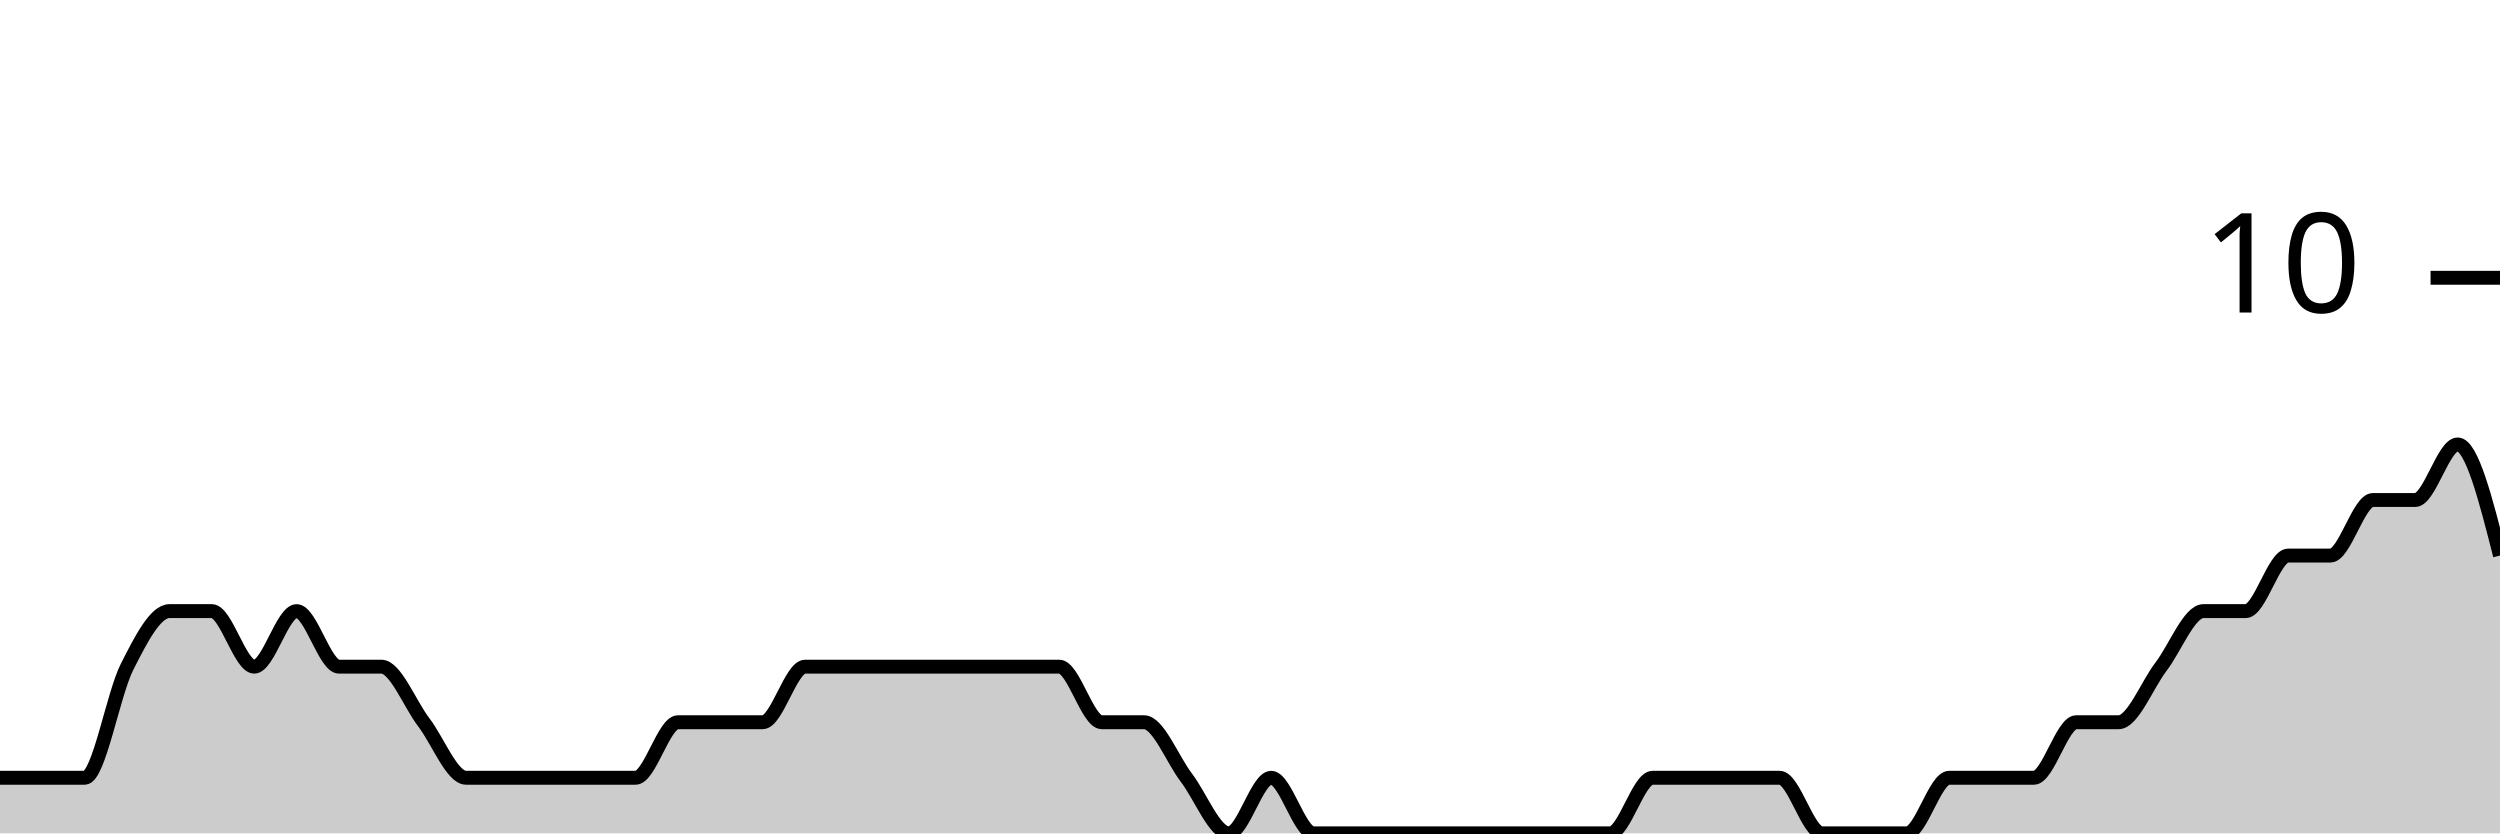
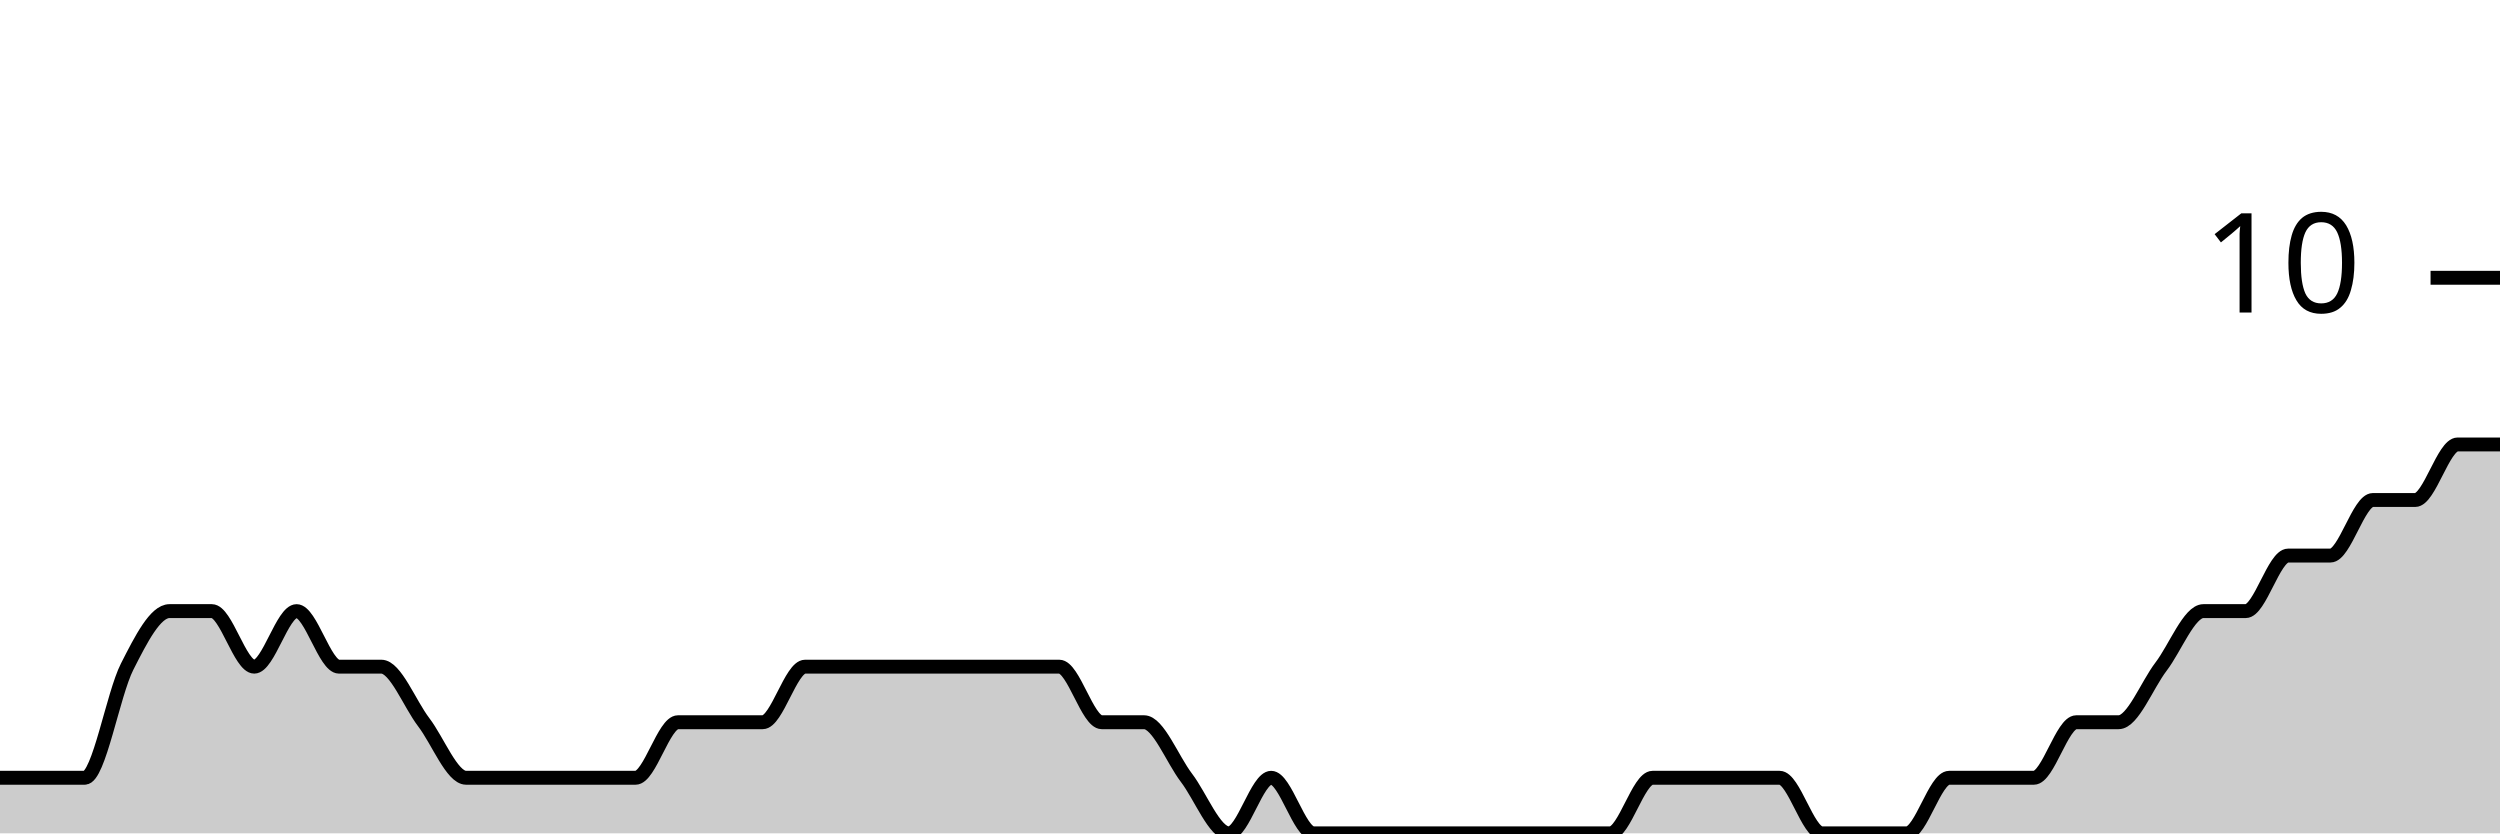
<svg xmlns="http://www.w3.org/2000/svg" viewBox="0 0 180 60">
  <g transform="translate(0,20)">
-     <path class="area" fill="rgba(0, 0, 0, 0.2)" d="M0,36C1.017,36,2.034,36,3.051,36C4.068,36,5.085,36,6.102,36C7.119,36,8.136,30,9.153,28C10.169,26,11.186,24,12.203,24C13.22,24,14.237,24,15.254,24C16.271,24,17.288,28,18.305,28C19.322,28,20.339,24,21.356,24C22.373,24,23.39,28,24.407,28C25.424,28,26.441,28,27.458,28C28.475,28,29.492,30.667,30.508,32C31.525,33.333,32.542,36,33.559,36C34.576,36,35.593,36,36.61,36C37.627,36,38.644,36,39.661,36C40.678,36,41.695,36,42.712,36C43.729,36,44.746,36,45.763,36C46.78,36,47.797,32,48.814,32C49.831,32,50.847,32,51.864,32C52.881,32,53.898,32,54.915,32C55.932,32,56.949,28,57.966,28C58.983,28,60,28,61.017,28C62.034,28,63.051,28,64.068,28C65.085,28,66.102,28,67.119,28C68.136,28,69.153,28,70.169,28C71.186,28,72.203,28,73.22,28C74.237,28,75.254,28,76.271,28C77.288,28,78.305,32,79.322,32C80.339,32,81.356,32,82.373,32C83.39,32,84.407,34.667,85.424,36C86.441,37.333,87.458,40,88.475,40C89.492,40,90.508,36,91.525,36C92.542,36,93.559,40,94.576,40C95.593,40,96.61,40,97.627,40C98.644,40,99.661,40,100.678,40C101.695,40,102.712,40,103.729,40C104.746,40,105.763,40,106.78,40C107.797,40,108.814,40,109.831,40C110.847,40,111.864,40,112.881,40C113.898,40,114.915,40,115.932,40C116.949,40,117.966,36,118.983,36C120,36,121.017,36,122.034,36C123.051,36,124.068,36,125.085,36C126.102,36,127.119,36,128.136,36C129.153,36,130.169,40,131.186,40C132.203,40,133.22,40,134.237,40C135.254,40,136.271,40,137.288,40C138.305,40,139.322,36,140.339,36C141.356,36,142.373,36,143.39,36C144.407,36,145.424,36,146.441,36C147.458,36,148.475,32,149.492,32C150.508,32,151.525,32,152.542,32C153.559,32,154.576,29.333,155.593,28C156.61,26.667,157.627,24,158.644,24C159.661,24,160.678,24,161.695,24C162.712,24,163.729,20,164.746,20C165.763,20,166.78,20,167.797,20C168.814,20,169.831,16,170.847,16C171.864,16,172.881,16,173.898,16C174.915,16,175.932,12,176.949,12C177.966,12,178.983,16,180,20L180,40C178.983,40,177.966,40,176.949,40C175.932,40,174.915,40,173.898,40C172.881,40,171.864,40,170.847,40C169.831,40,168.814,40,167.797,40C166.78,40,165.763,40,164.746,40C163.729,40,162.712,40,161.695,40C160.678,40,159.661,40,158.644,40C157.627,40,156.61,40,155.593,40C154.576,40,153.559,40,152.542,40C151.525,40,150.508,40,149.492,40C148.475,40,147.458,40,146.441,40C145.424,40,144.407,40,143.39,40C142.373,40,141.356,40,140.339,40C139.322,40,138.305,40,137.288,40C136.271,40,135.254,40,134.237,40C133.22,40,132.203,40,131.186,40C130.169,40,129.153,40,128.136,40C127.119,40,126.102,40,125.085,40C124.068,40,123.051,40,122.034,40C121.017,40,120,40,118.983,40C117.966,40,116.949,40,115.932,40C114.915,40,113.898,40,112.881,40C111.864,40,110.847,40,109.831,40C108.814,40,107.797,40,106.78,40C105.763,40,104.746,40,103.729,40C102.712,40,101.695,40,100.678,40C99.661,40,98.644,40,97.627,40C96.61,40,95.593,40,94.576,40C93.559,40,92.542,40,91.525,40C90.508,40,89.492,40,88.475,40C87.458,40,86.441,40,85.424,40C84.407,40,83.39,40,82.373,40C81.356,40,80.339,40,79.322,40C78.305,40,77.288,40,76.271,40C75.254,40,74.237,40,73.22,40C72.203,40,71.186,40,70.169,40C69.153,40,68.136,40,67.119,40C66.102,40,65.085,40,64.068,40C63.051,40,62.034,40,61.017,40C60,40,58.983,40,57.966,40C56.949,40,55.932,40,54.915,40C53.898,40,52.881,40,51.864,40C50.847,40,49.831,40,48.814,40C47.797,40,46.78,40,45.763,40C44.746,40,43.729,40,42.712,40C41.695,40,40.678,40,39.661,40C38.644,40,37.627,40,36.61,40C35.593,40,34.576,40,33.559,40C32.542,40,31.525,40,30.508,40C29.492,40,28.475,40,27.458,40C26.441,40,25.424,40,24.407,40C23.39,40,22.373,40,21.356,40C20.339,40,19.322,40,18.305,40C17.288,40,16.271,40,15.254,40C14.237,40,13.22,40,12.203,40C11.186,40,10.169,40,9.153,40C8.136,40,7.119,40,6.102,40C5.085,40,4.068,40,3.051,40C2.034,40,1.017,40,0,40Z" />
-     <path class="line" stroke="black" fill="none" d="M0,36C1.017,36,2.034,36,3.051,36C4.068,36,5.085,36,6.102,36C7.119,36,8.136,30,9.153,28C10.169,26,11.186,24,12.203,24C13.22,24,14.237,24,15.254,24C16.271,24,17.288,28,18.305,28C19.322,28,20.339,24,21.356,24C22.373,24,23.39,28,24.407,28C25.424,28,26.441,28,27.458,28C28.475,28,29.492,30.667,30.508,32C31.525,33.333,32.542,36,33.559,36C34.576,36,35.593,36,36.61,36C37.627,36,38.644,36,39.661,36C40.678,36,41.695,36,42.712,36C43.729,36,44.746,36,45.763,36C46.78,36,47.797,32,48.814,32C49.831,32,50.847,32,51.864,32C52.881,32,53.898,32,54.915,32C55.932,32,56.949,28,57.966,28C58.983,28,60,28,61.017,28C62.034,28,63.051,28,64.068,28C65.085,28,66.102,28,67.119,28C68.136,28,69.153,28,70.169,28C71.186,28,72.203,28,73.22,28C74.237,28,75.254,28,76.271,28C77.288,28,78.305,32,79.322,32C80.339,32,81.356,32,82.373,32C83.39,32,84.407,34.667,85.424,36C86.441,37.333,87.458,40,88.475,40C89.492,40,90.508,36,91.525,36C92.542,36,93.559,40,94.576,40C95.593,40,96.61,40,97.627,40C98.644,40,99.661,40,100.678,40C101.695,40,102.712,40,103.729,40C104.746,40,105.763,40,106.78,40C107.797,40,108.814,40,109.831,40C110.847,40,111.864,40,112.881,40C113.898,40,114.915,40,115.932,40C116.949,40,117.966,36,118.983,36C120,36,121.017,36,122.034,36C123.051,36,124.068,36,125.085,36C126.102,36,127.119,36,128.136,36C129.153,36,130.169,40,131.186,40C132.203,40,133.22,40,134.237,40C135.254,40,136.271,40,137.288,40C138.305,40,139.322,36,140.339,36C141.356,36,142.373,36,143.39,36C144.407,36,145.424,36,146.441,36C147.458,36,148.475,32,149.492,32C150.508,32,151.525,32,152.542,32C153.559,32,154.576,29.333,155.593,28C156.61,26.667,157.627,24,158.644,24C159.661,24,160.678,24,161.695,24C162.712,24,163.729,20,164.746,20C165.763,20,166.78,20,167.797,20C168.814,20,169.831,16,170.847,16C171.864,16,172.881,16,173.898,16C174.915,16,175.932,12,176.949,12C177.966,12,178.983,16,180,20" />
+     <path class="area" fill="rgba(0, 0, 0, 0.2)" d="M0,36C1.017,36,2.034,36,3.051,36C4.068,36,5.085,36,6.102,36C7.119,36,8.136,30,9.153,28C10.169,26,11.186,24,12.203,24C13.22,24,14.237,24,15.254,24C16.271,24,17.288,28,18.305,28C19.322,28,20.339,24,21.356,24C22.373,24,23.39,28,24.407,28C25.424,28,26.441,28,27.458,28C28.475,28,29.492,30.667,30.508,32C31.525,33.333,32.542,36,33.559,36C34.576,36,35.593,36,36.61,36C37.627,36,38.644,36,39.661,36C40.678,36,41.695,36,42.712,36C43.729,36,44.746,36,45.763,36C46.78,36,47.797,32,48.814,32C49.831,32,50.847,32,51.864,32C52.881,32,53.898,32,54.915,32C55.932,32,56.949,28,57.966,28C58.983,28,60,28,61.017,28C62.034,28,63.051,28,64.068,28C65.085,28,66.102,28,67.119,28C68.136,28,69.153,28,70.169,28C71.186,28,72.203,28,73.22,28C74.237,28,75.254,28,76.271,28C77.288,28,78.305,32,79.322,32C80.339,32,81.356,32,82.373,32C83.39,32,84.407,34.667,85.424,36C86.441,37.333,87.458,40,88.475,40C89.492,40,90.508,36,91.525,36C92.542,36,93.559,40,94.576,40C95.593,40,96.61,40,97.627,40C98.644,40,99.661,40,100.678,40C101.695,40,102.712,40,103.729,40C104.746,40,105.763,40,106.78,40C107.797,40,108.814,40,109.831,40C110.847,40,111.864,40,112.881,40C113.898,40,114.915,40,115.932,40C116.949,40,117.966,36,118.983,36C120,36,121.017,36,122.034,36C123.051,36,124.068,36,125.085,36C126.102,36,127.119,36,128.136,36C129.153,36,130.169,40,131.186,40C132.203,40,133.22,40,134.237,40C135.254,40,136.271,40,137.288,40C138.305,40,139.322,36,140.339,36C141.356,36,142.373,36,143.39,36C144.407,36,145.424,36,146.441,36C147.458,36,148.475,32,149.492,32C150.508,32,151.525,32,152.542,32C153.559,32,154.576,29.333,155.593,28C156.61,26.667,157.627,24,158.644,24C159.661,24,160.678,24,161.695,24C162.712,24,163.729,20,164.746,20C165.763,20,166.78,20,167.797,20C168.814,20,169.831,16,170.847,16C171.864,16,172.881,16,173.898,16C174.915,16,175.932,12,176.949,12C177.966,12,178.983,12,180,12L180,40C178.983,40,177.966,40,176.949,40C175.932,40,174.915,40,173.898,40C172.881,40,171.864,40,170.847,40C169.831,40,168.814,40,167.797,40C166.78,40,165.763,40,164.746,40C163.729,40,162.712,40,161.695,40C160.678,40,159.661,40,158.644,40C157.627,40,156.61,40,155.593,40C154.576,40,153.559,40,152.542,40C151.525,40,150.508,40,149.492,40C148.475,40,147.458,40,146.441,40C145.424,40,144.407,40,143.39,40C142.373,40,141.356,40,140.339,40C139.322,40,138.305,40,137.288,40C136.271,40,135.254,40,134.237,40C133.22,40,132.203,40,131.186,40C130.169,40,129.153,40,128.136,40C127.119,40,126.102,40,125.085,40C124.068,40,123.051,40,122.034,40C121.017,40,120,40,118.983,40C117.966,40,116.949,40,115.932,40C114.915,40,113.898,40,112.881,40C111.864,40,110.847,40,109.831,40C108.814,40,107.797,40,106.78,40C105.763,40,104.746,40,103.729,40C102.712,40,101.695,40,100.678,40C99.661,40,98.644,40,97.627,40C96.61,40,95.593,40,94.576,40C93.559,40,92.542,40,91.525,40C90.508,40,89.492,40,88.475,40C87.458,40,86.441,40,85.424,40C84.407,40,83.39,40,82.373,40C81.356,40,80.339,40,79.322,40C78.305,40,77.288,40,76.271,40C75.254,40,74.237,40,73.22,40C72.203,40,71.186,40,70.169,40C69.153,40,68.136,40,67.119,40C66.102,40,65.085,40,64.068,40C63.051,40,62.034,40,61.017,40C60,40,58.983,40,57.966,40C56.949,40,55.932,40,54.915,40C53.898,40,52.881,40,51.864,40C50.847,40,49.831,40,48.814,40C47.797,40,46.78,40,45.763,40C44.746,40,43.729,40,42.712,40C41.695,40,40.678,40,39.661,40C38.644,40,37.627,40,36.61,40C35.593,40,34.576,40,33.559,40C32.542,40,31.525,40,30.508,40C29.492,40,28.475,40,27.458,40C26.441,40,25.424,40,24.407,40C23.39,40,22.373,40,21.356,40C20.339,40,19.322,40,18.305,40C17.288,40,16.271,40,15.254,40C14.237,40,13.22,40,12.203,40C11.186,40,10.169,40,9.153,40C8.136,40,7.119,40,6.102,40C5.085,40,4.068,40,3.051,40C2.034,40,1.017,40,0,40Z" />
+     <path class="line" stroke="black" fill="none" d="M0,36C1.017,36,2.034,36,3.051,36C4.068,36,5.085,36,6.102,36C7.119,36,8.136,30,9.153,28C10.169,26,11.186,24,12.203,24C13.22,24,14.237,24,15.254,24C16.271,24,17.288,28,18.305,28C19.322,28,20.339,24,21.356,24C22.373,24,23.39,28,24.407,28C25.424,28,26.441,28,27.458,28C28.475,28,29.492,30.667,30.508,32C31.525,33.333,32.542,36,33.559,36C34.576,36,35.593,36,36.61,36C37.627,36,38.644,36,39.661,36C40.678,36,41.695,36,42.712,36C43.729,36,44.746,36,45.763,36C46.78,36,47.797,32,48.814,32C49.831,32,50.847,32,51.864,32C52.881,32,53.898,32,54.915,32C55.932,32,56.949,28,57.966,28C58.983,28,60,28,61.017,28C62.034,28,63.051,28,64.068,28C65.085,28,66.102,28,67.119,28C68.136,28,69.153,28,70.169,28C71.186,28,72.203,28,73.22,28C74.237,28,75.254,28,76.271,28C77.288,28,78.305,32,79.322,32C80.339,32,81.356,32,82.373,32C83.39,32,84.407,34.667,85.424,36C86.441,37.333,87.458,40,88.475,40C89.492,40,90.508,36,91.525,36C92.542,36,93.559,40,94.576,40C95.593,40,96.61,40,97.627,40C98.644,40,99.661,40,100.678,40C101.695,40,102.712,40,103.729,40C104.746,40,105.763,40,106.78,40C107.797,40,108.814,40,109.831,40C110.847,40,111.864,40,112.881,40C113.898,40,114.915,40,115.932,40C116.949,40,117.966,36,118.983,36C120,36,121.017,36,122.034,36C123.051,36,124.068,36,125.085,36C126.102,36,127.119,36,128.136,36C129.153,36,130.169,40,131.186,40C132.203,40,133.22,40,134.237,40C135.254,40,136.271,40,137.288,40C138.305,40,139.322,36,140.339,36C141.356,36,142.373,36,143.39,36C144.407,36,145.424,36,146.441,36C147.458,36,148.475,32,149.492,32C150.508,32,151.525,32,152.542,32C153.559,32,154.576,29.333,155.593,28C156.61,26.667,157.627,24,158.644,24C159.661,24,160.678,24,161.695,24C162.712,24,163.729,20,164.746,20C165.763,20,166.78,20,167.797,20C168.814,20,169.831,16,170.847,16C171.864,16,172.881,16,173.898,16C174.915,16,175.932,12,176.949,12C177.966,12,178.983,12,180,12" />
    <path class="axis-ceiling" stroke-width="1" stroke="black" fill="none" d="M175,0L180,0" />
    <text class="axis-ceiling-label" font-family="sans-serif" text-anchor="end" font-size="10px" x="170" y="2.5">10</text>
  </g>
</svg>
